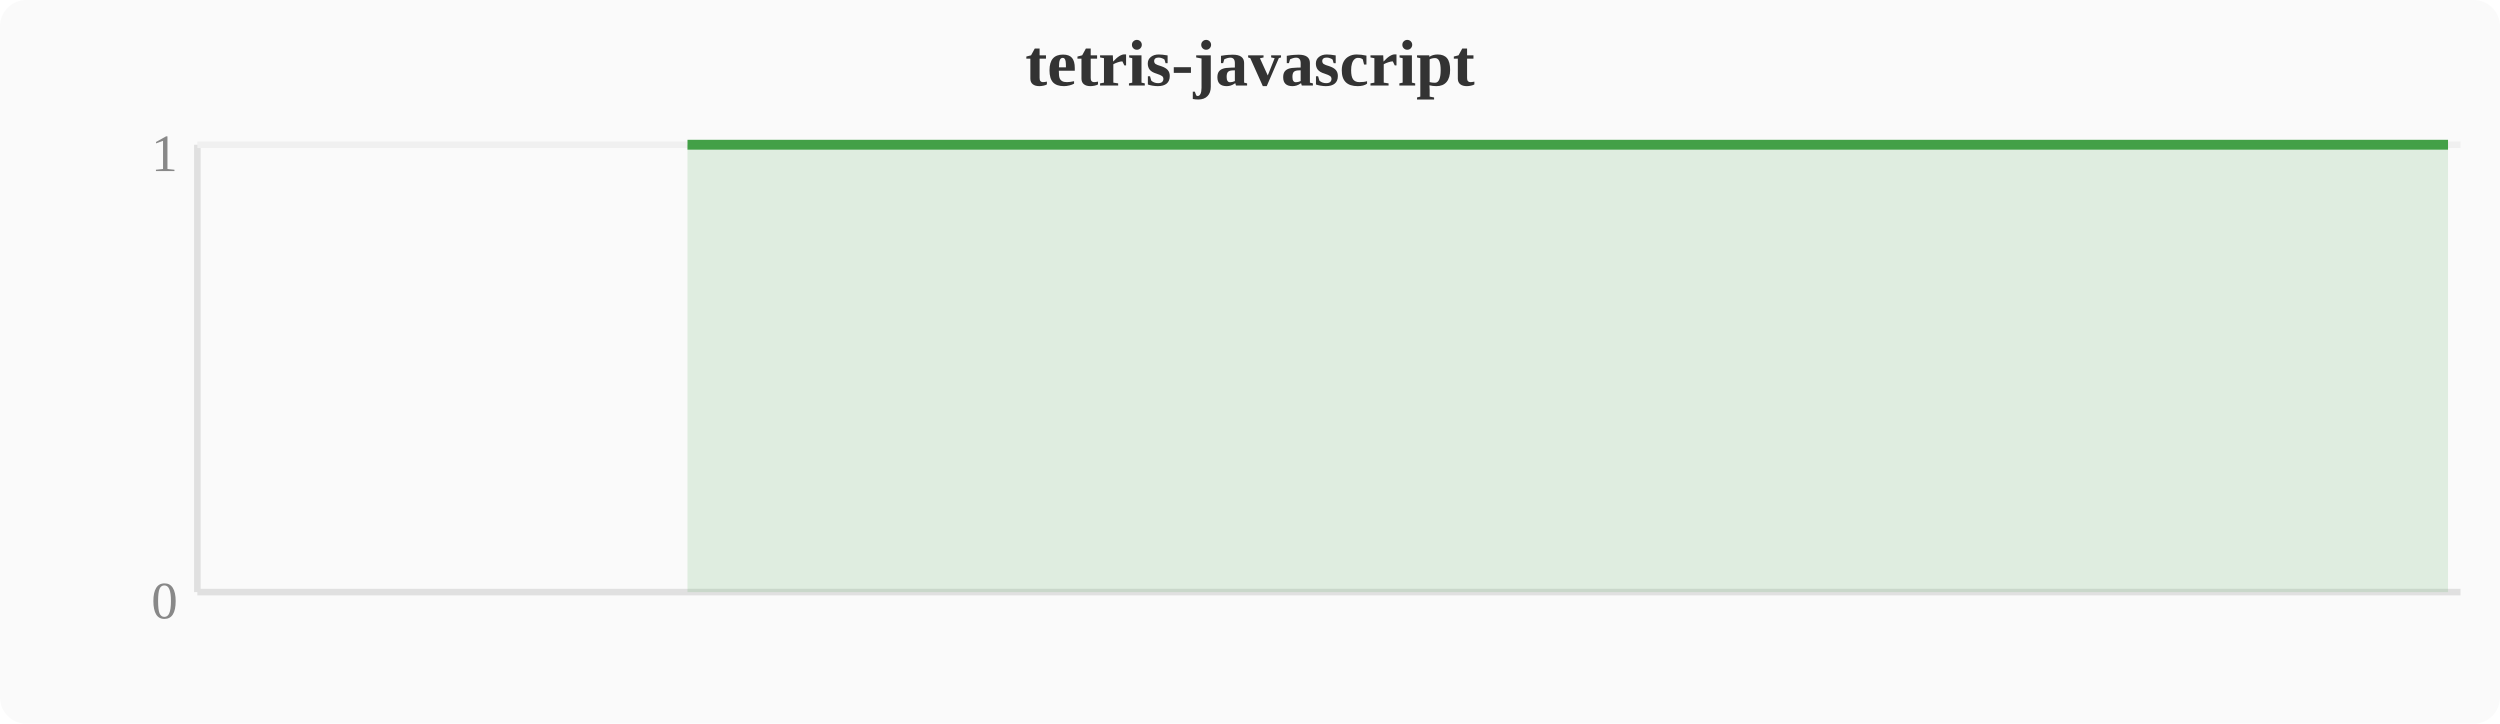
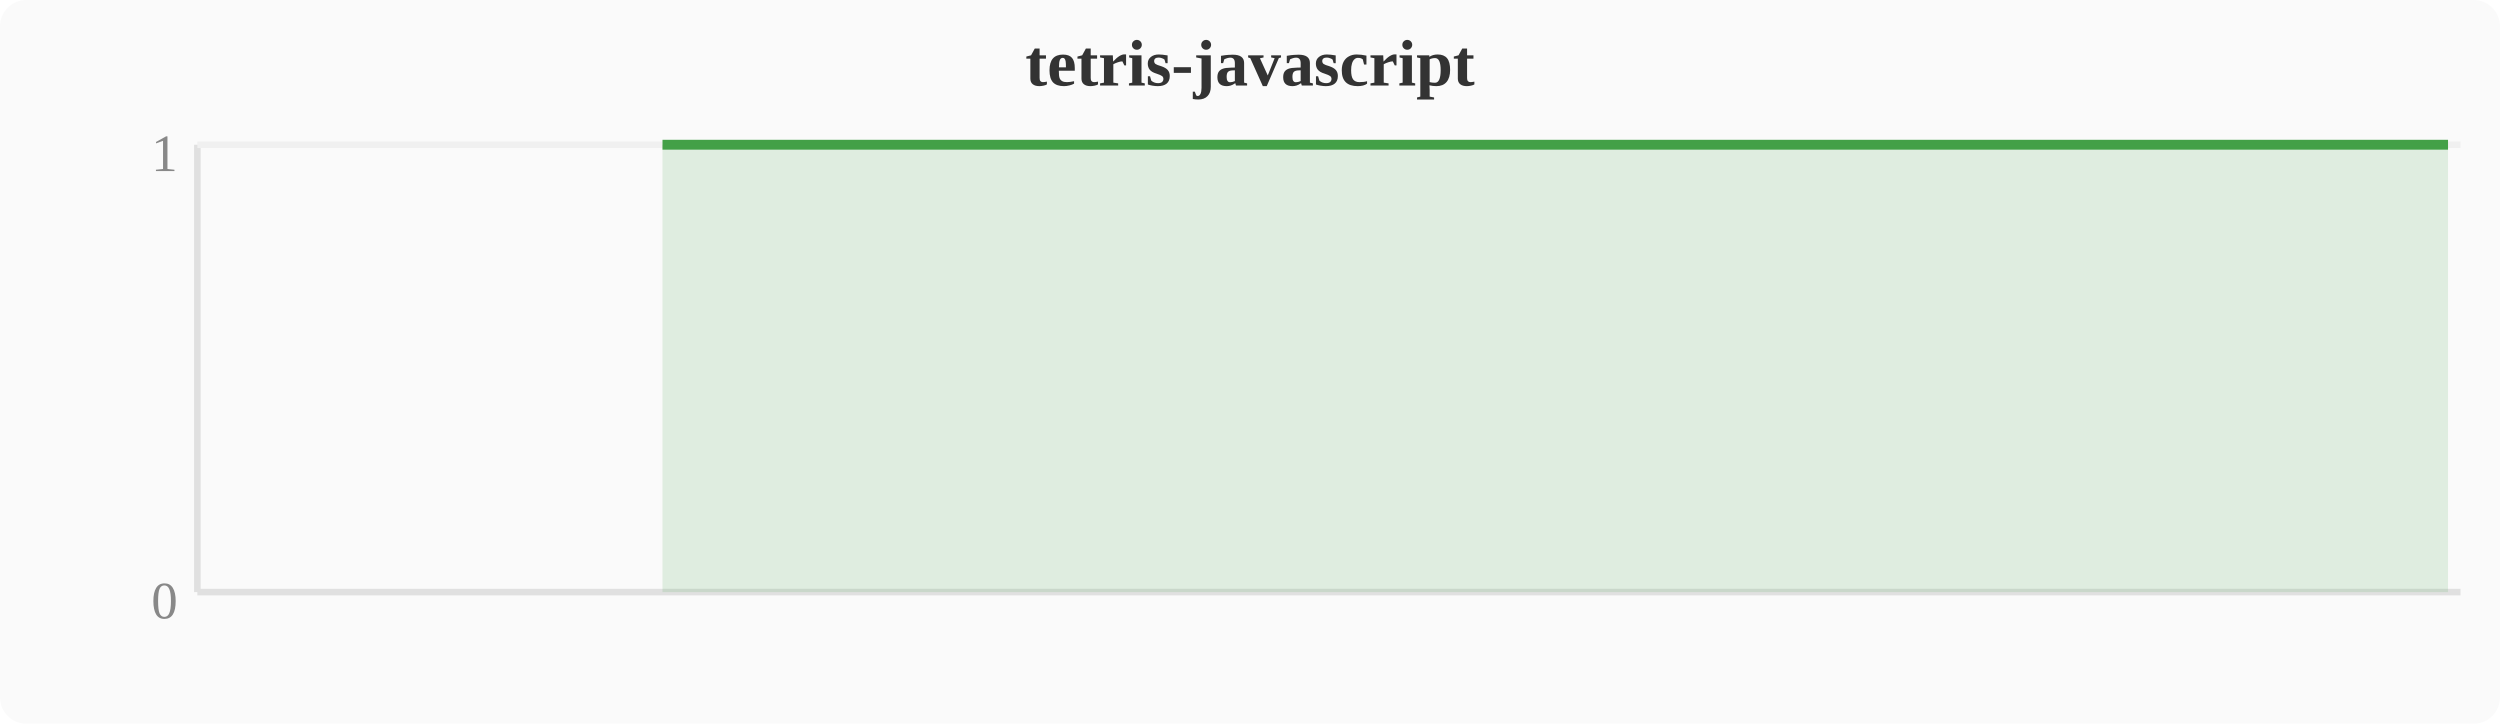
<svg xmlns="http://www.w3.org/2000/svg" width="380" height="110" viewBox="0 0 380 110">
  <rect width="380" height="110" fill="#fafafa" rx="4" />
  <text x="190" y="13" text-anchor="middle" font-size="10" font-weight="bold" fill="#333">tetris-javascript</text>
  <line x1="30" y1="22" x2="30" y2="90" stroke="#e0e0e0" stroke-width="1" />
  <line x1="30" y1="90" x2="374" y2="90" stroke="#e0e0e0" stroke-width="1" />
  <line x1="30" y1="22" x2="374" y2="22" stroke="#f0f0f0" stroke-width="1" />
  <text x="27" y="94" text-anchor="end" font-size="8" fill="#888">0</text>
  <text x="27" y="26" text-anchor="end" font-size="8" fill="#888">1</text>
-   <polygon points="104.5,22.0 108.4,22.0 112.2,22.0 116.0,22.0 119.8,22.0 123.6,22.0 127.5,22.0 131.3,22.0 135.1,22.0 138.9,22.0 142.8,22.0 146.6,22.0 150.4,22.0 154.2,22.0 158.0,22.0 161.9,22.0 165.7,22.0 169.5,22.0 173.3,22.0 177.2,22.0 181.0,22.0 184.8,22.0 188.6,22.0 192.4,22.0 196.3,22.0 200.1,22.0 203.9,22.0 207.7,22.0 211.6,22.0 215.4,22.0 219.2,22.0 223.0,22.0 226.8,22.0 230.7,22.0 234.5,22.0 238.3,22.0 242.1,22.0 246.0,22.0 249.8,22.0 253.6,22.0 257.4,22.0 261.2,22.0 265.1,22.0 268.9,22.0 272.7,22.0 276.5,22.0 280.4,22.0 284.2,22.0 288.0,22.0 291.8,22.0 295.6,22.0 299.5,22.0 303.3,22.0 307.1,22.0 310.9,22.0 314.8,22.0 318.6,22.0 322.4,22.0 326.2,22.0 330.0,22.0 333.9,22.0 337.7,22.0 341.5,22.0 345.3,22.0 349.2,22.0 353.0,22.0 356.8,22.0 360.6,22.0 364.4,22.0 368.3,22.0 372.1,22.0 372.1,90 104.5,90" fill="#43a047" opacity="0.15" />
-   <polyline points="104.5,22.0 108.4,22.0 112.2,22.0 116.0,22.0 119.8,22.0 123.6,22.0 127.5,22.0 131.3,22.0 135.1,22.0 138.9,22.0 142.8,22.0 146.6,22.0 150.4,22.0 154.2,22.0 158.0,22.0 161.9,22.0 165.7,22.0 169.5,22.0 173.3,22.0 177.2,22.0 181.0,22.0 184.8,22.0 188.6,22.0 192.4,22.0 196.3,22.0 200.1,22.0 203.9,22.0 207.7,22.0 211.6,22.0 215.4,22.0 219.2,22.0 223.0,22.0 226.8,22.0 230.7,22.0 234.5,22.0 238.3,22.0 242.1,22.0 246.0,22.0 249.8,22.0 253.6,22.0 257.4,22.0 261.2,22.0 265.1,22.0 268.9,22.0 272.7,22.0 276.5,22.0 280.4,22.0 284.2,22.0 288.0,22.0 291.8,22.0 295.6,22.0 299.5,22.0 303.3,22.0 307.1,22.0 310.9,22.0 314.8,22.0 318.6,22.0 322.4,22.0 326.2,22.0 330.0,22.0 333.9,22.0 337.7,22.0 341.5,22.0 345.3,22.0 349.2,22.0 353.0,22.0 356.8,22.0 360.6,22.0 364.4,22.0 368.3,22.0 372.1,22.0" fill="none" stroke="#43a047" stroke-width="1.5" stroke-linejoin="round" />
+   <polygon points="100.7,22.0 104.5,22.0 108.4,22.0 112.2,22.0 116.0,22.0 119.8,22.0 123.6,22.0 127.5,22.0 131.3,22.0 135.1,22.0 138.9,22.0 142.8,22.0 146.6,22.0 150.4,22.0 154.2,22.0 158.0,22.0 161.9,22.0 165.7,22.0 169.5,22.0 173.3,22.0 177.2,22.0 181.0,22.0 184.8,22.0 188.6,22.0 192.4,22.0 196.3,22.0 200.1,22.0 203.9,22.0 207.7,22.0 211.6,22.0 215.4,22.0 219.2,22.0 223.0,22.0 226.8,22.0 230.7,22.0 234.5,22.0 238.3,22.0 242.1,22.0 246.0,22.0 249.8,22.0 253.6,22.0 257.4,22.0 261.2,22.0 265.1,22.0 268.9,22.0 272.7,22.0 276.5,22.0 280.4,22.0 284.2,22.0 288.0,22.0 291.8,22.0 295.6,22.0 299.5,22.0 303.3,22.0 307.1,22.0 310.9,22.0 314.8,22.0 318.6,22.0 322.4,22.0 326.2,22.0 330.0,22.0 333.9,22.0 337.7,22.0 341.5,22.0 345.3,22.0 349.2,22.0 353.0,22.0 356.8,22.0 360.6,22.0 364.4,22.0 368.3,22.0 372.1,22.0 372.1,90 100.7,90" fill="#43a047" opacity="0.15" />
+   <polyline points="100.7,22.0 104.5,22.0 108.4,22.0 112.2,22.0 116.0,22.0 119.8,22.0 123.6,22.0 127.5,22.0 131.3,22.0 135.1,22.0 138.9,22.0 142.8,22.0 146.6,22.0 150.4,22.0 154.2,22.0 158.0,22.0 161.9,22.0 165.7,22.0 169.5,22.0 173.3,22.0 177.2,22.0 181.0,22.0 184.8,22.0 188.6,22.0 192.4,22.0 196.3,22.0 200.1,22.0 203.9,22.0 207.7,22.0 211.6,22.0 215.4,22.0 219.2,22.0 223.0,22.0 226.8,22.0 230.7,22.0 234.5,22.0 238.3,22.0 242.1,22.0 246.0,22.0 249.8,22.0 253.6,22.0 257.4,22.0 261.2,22.0 265.1,22.0 268.9,22.0 272.7,22.0 276.5,22.0 280.4,22.0 284.2,22.0 288.0,22.0 291.8,22.0 295.6,22.0 299.5,22.0 303.3,22.0 307.1,22.0 310.9,22.0 314.8,22.0 318.6,22.0 322.4,22.0 326.2,22.0 330.0,22.0 333.9,22.0 337.7,22.0 341.5,22.0 345.3,22.0 349.2,22.0 353.0,22.0 356.8,22.0 360.6,22.0 364.4,22.0 368.3,22.0 372.1,22.0" fill="none" stroke="#43a047" stroke-width="1.5" stroke-linejoin="round" />
</svg>
